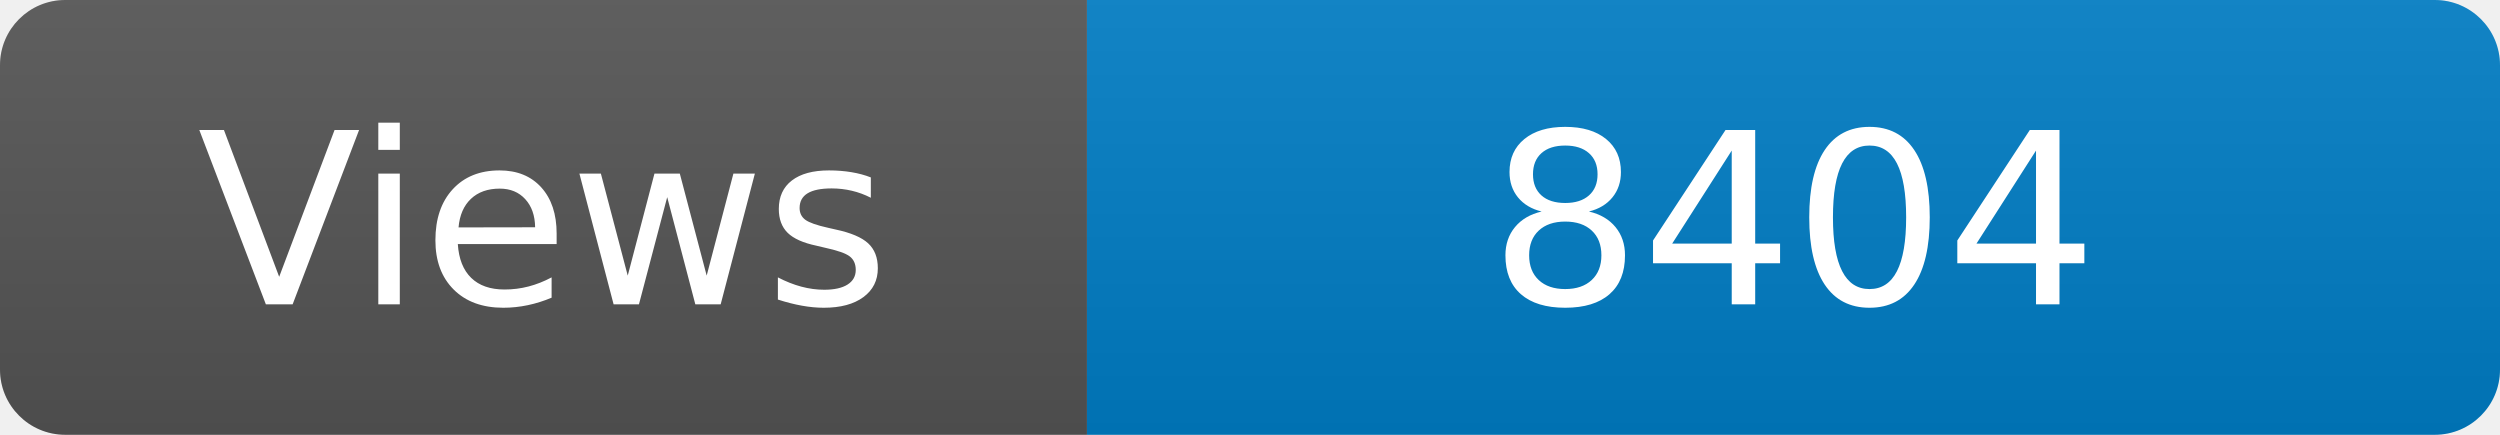
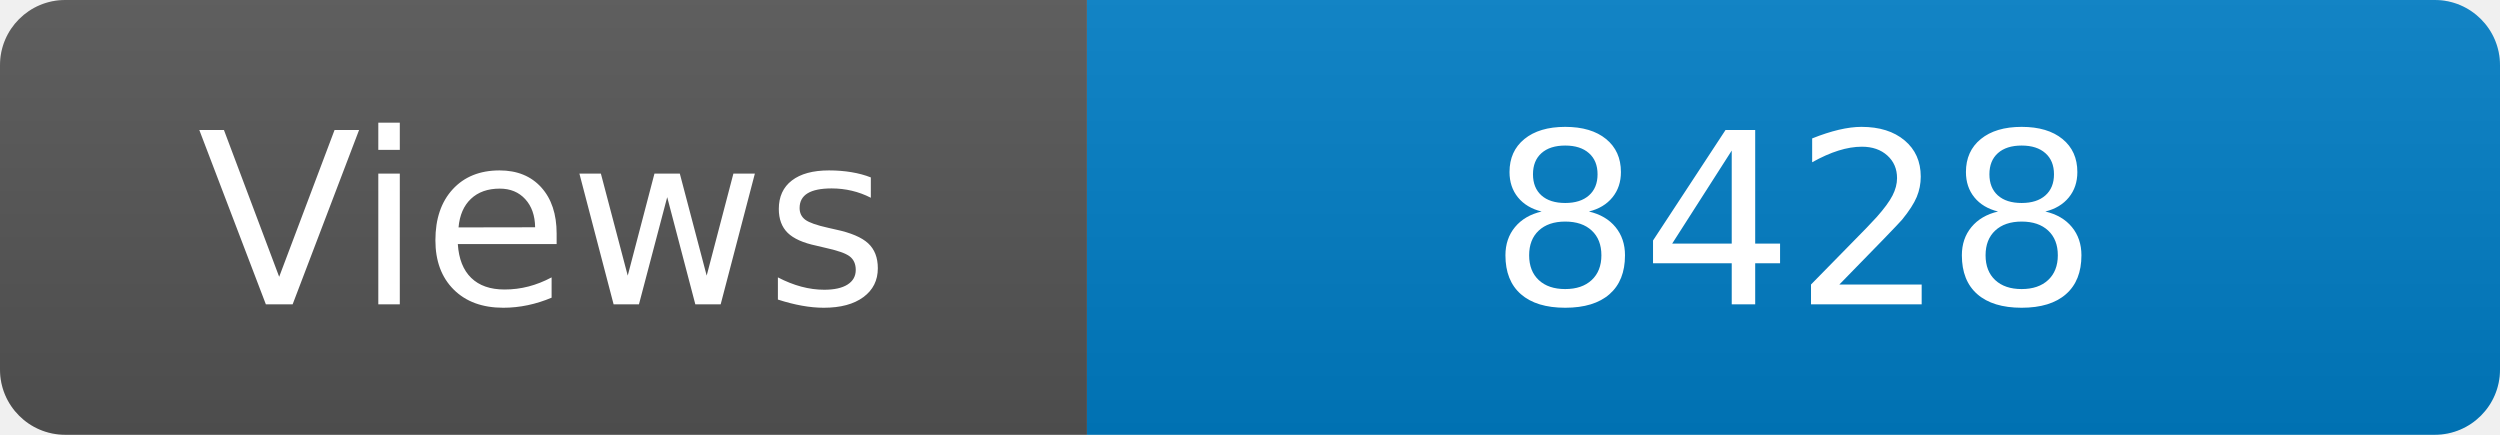
<svg xmlns="http://www.w3.org/2000/svg" width="115" height="20" role="img" aria-label="Maintained?: yes">
  <linearGradient id="s" x2="0" y2="100%">
    <stop offset="0" stop-color="#bbb" stop-opacity=".1" />
    <stop offset="1" stop-opacity=".1" />
  </linearGradient>
  <clipPath id="r">
    <rect width="115" height="20" rx="3" fill="#fff" />
  </clipPath>
  <g clip-path="url(#r)">
    <rect width="50" height="20" fill="#555" />
    <rect x="50" width="160" height="20" fill="#007ec6" />
    <rect width="115" height="20" fill="url(#s)" />
  </g>
  <g fill="#fff" text-anchor="middle" font-family="Verdana,Geneva,DejaVu Sans,sans-serif" font-size="110">
    <text x="250" y="140" transform="scale(.1)" fill="#fff">Views</text>
-     <text x="825" y="140" transform="scale(.1)" fill="#fff">8404</text>
+     <text x="825" y="140" transform="scale(.1)" fill="#fff">8428</text>
  </g>
</svg>
